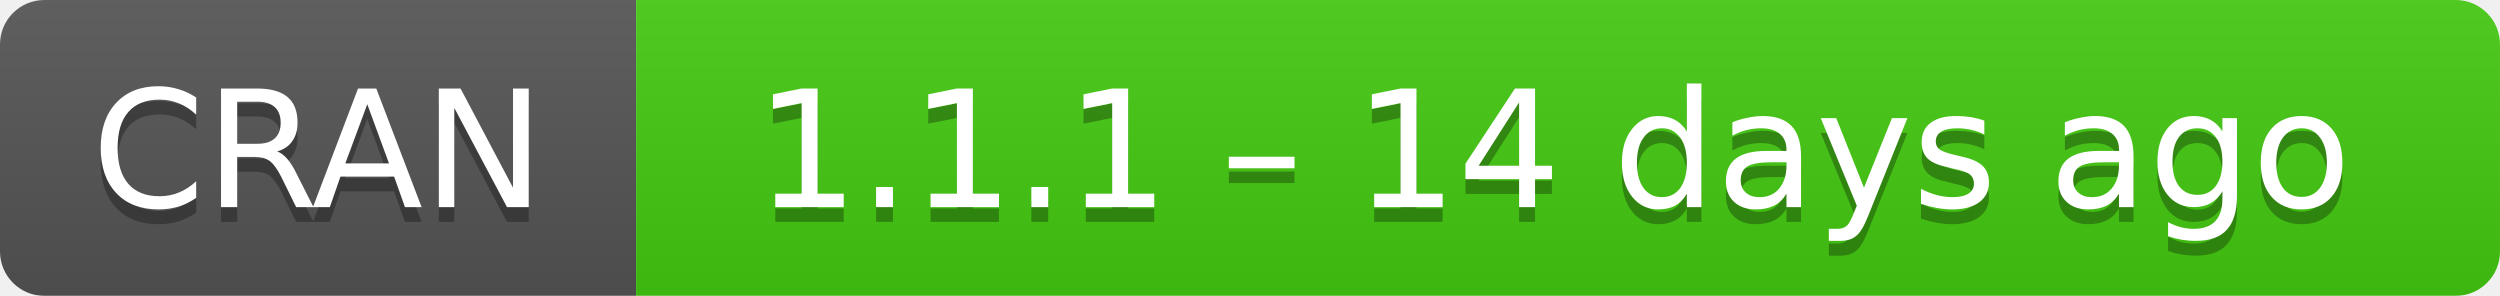
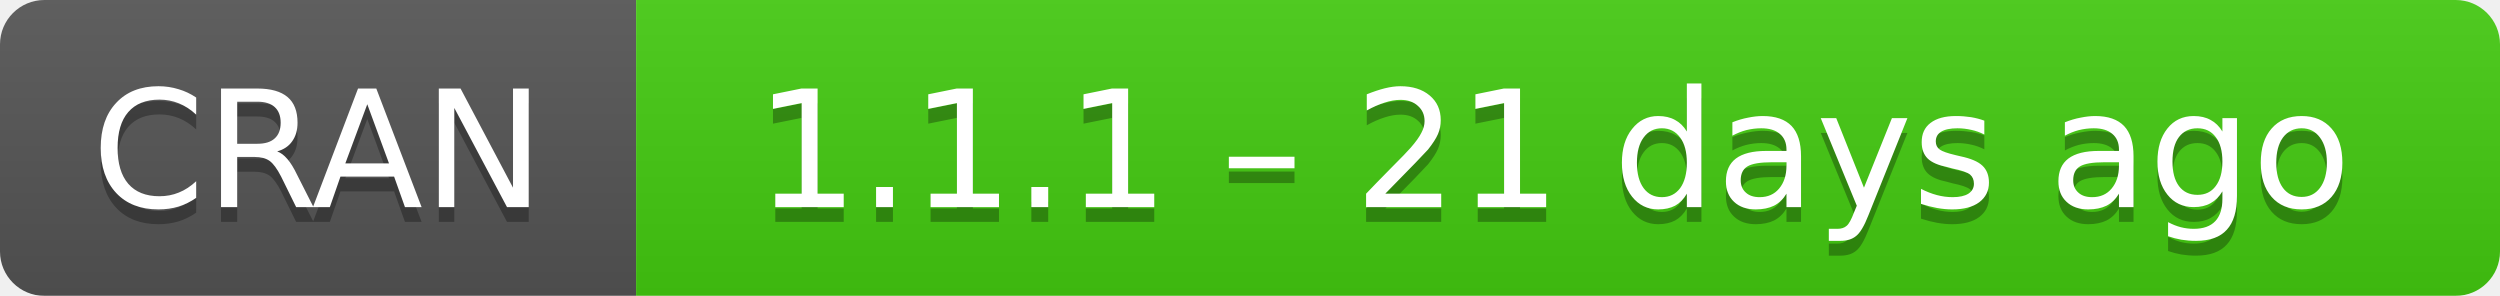
- <svg xmlns="http://www.w3.org/2000/svg" width="169" height="20" aria-label="CRAN 1.1.1 – 14 days ago">
+ <svg xmlns="http://www.w3.org/2000/svg" width="169" height="20" aria-label="CRAN 1.1.1 – 21 days ago">
  <linearGradient id="b" x2="0" y2="100%">
    <stop offset="0" stop-color="#bbb" stop-opacity=".1" />
    <stop offset="1" stop-opacity=".1" />
  </linearGradient>
  <mask id="a">
    <rect width="169" height="20" rx="3" fill="#fff" />
  </mask>
  <g mask="url(#a)">
    <path fill="#555" d="M0 0h43v20H0z" />
    <path fill="#4c1" d="M43 0h147v20H43z" />
    <path fill="url(#b)" d="M0 0h169v20H0z" />
  </g>
  <g fill="#fff" text-anchor="middle" font-family="DejaVu Sans,Verdana,Geneva,sans-serif" font-size="11">
    <text x="21.5" y="15" fill="#010101" fill-opacity=".3">
      CRAN
    </text>
    <text x="21.5" y="14">
      CRAN
    </text>
    <text x="105" y="15" fill="#010101" fill-opacity=".3">
-       1.1.1 – 14 days ago
+       1.1.1 – 21 days ago
    </text>
    <text x="105" y="14">
-       1.1.1 – 14 days ago
+       1.1.1 – 21 days ago
    </text>
  </g>
</svg>
